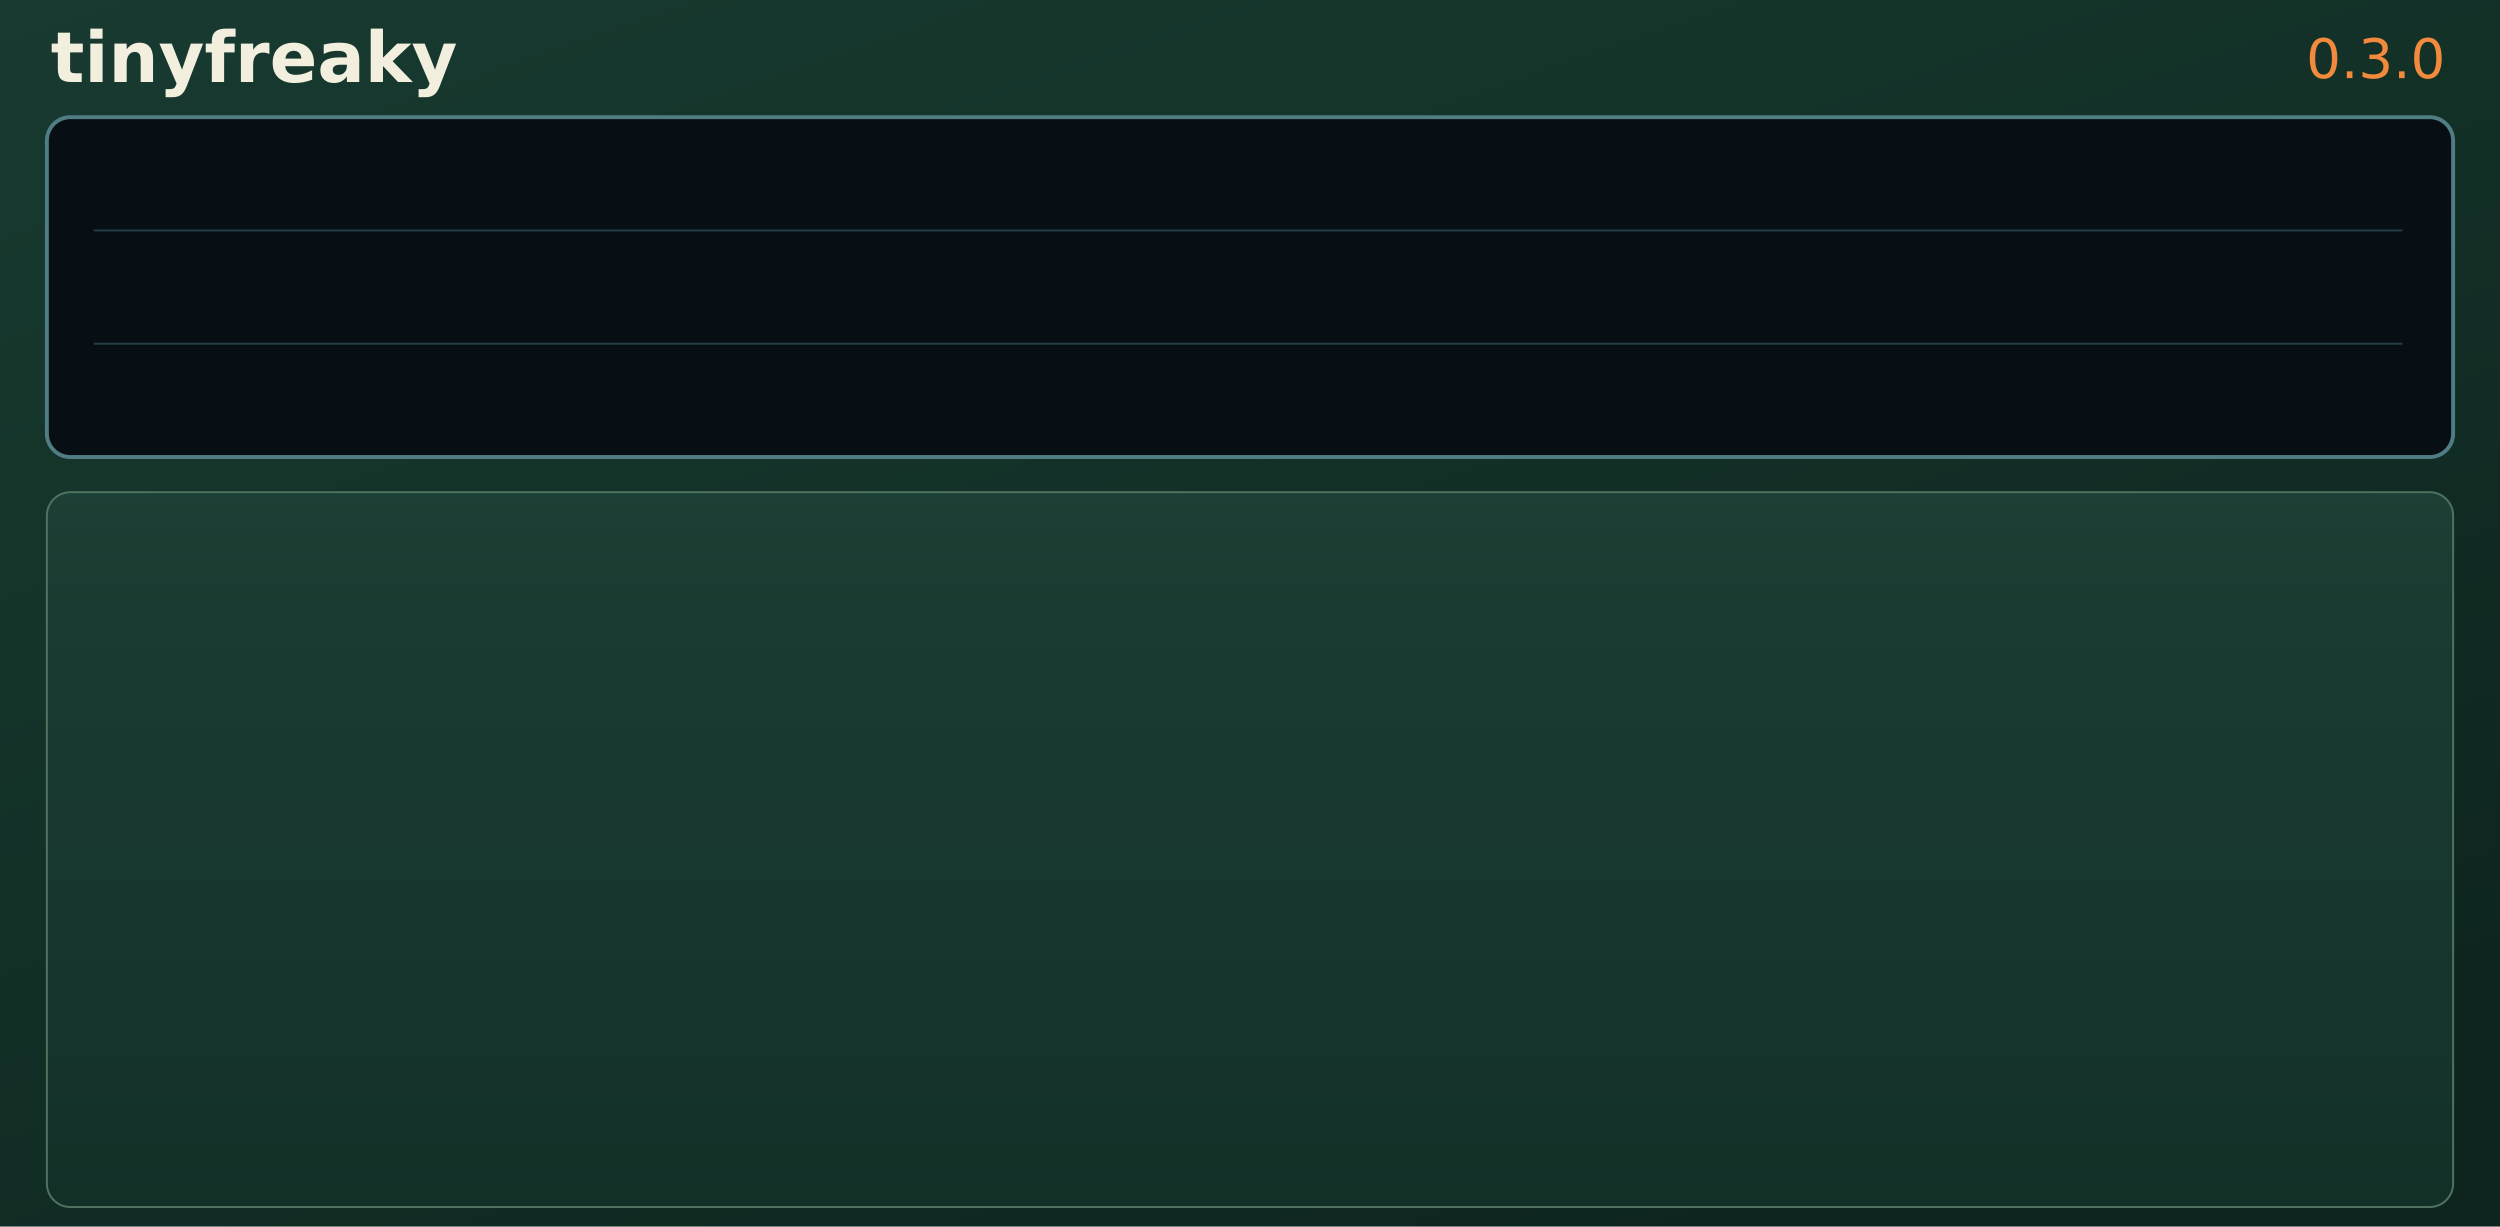
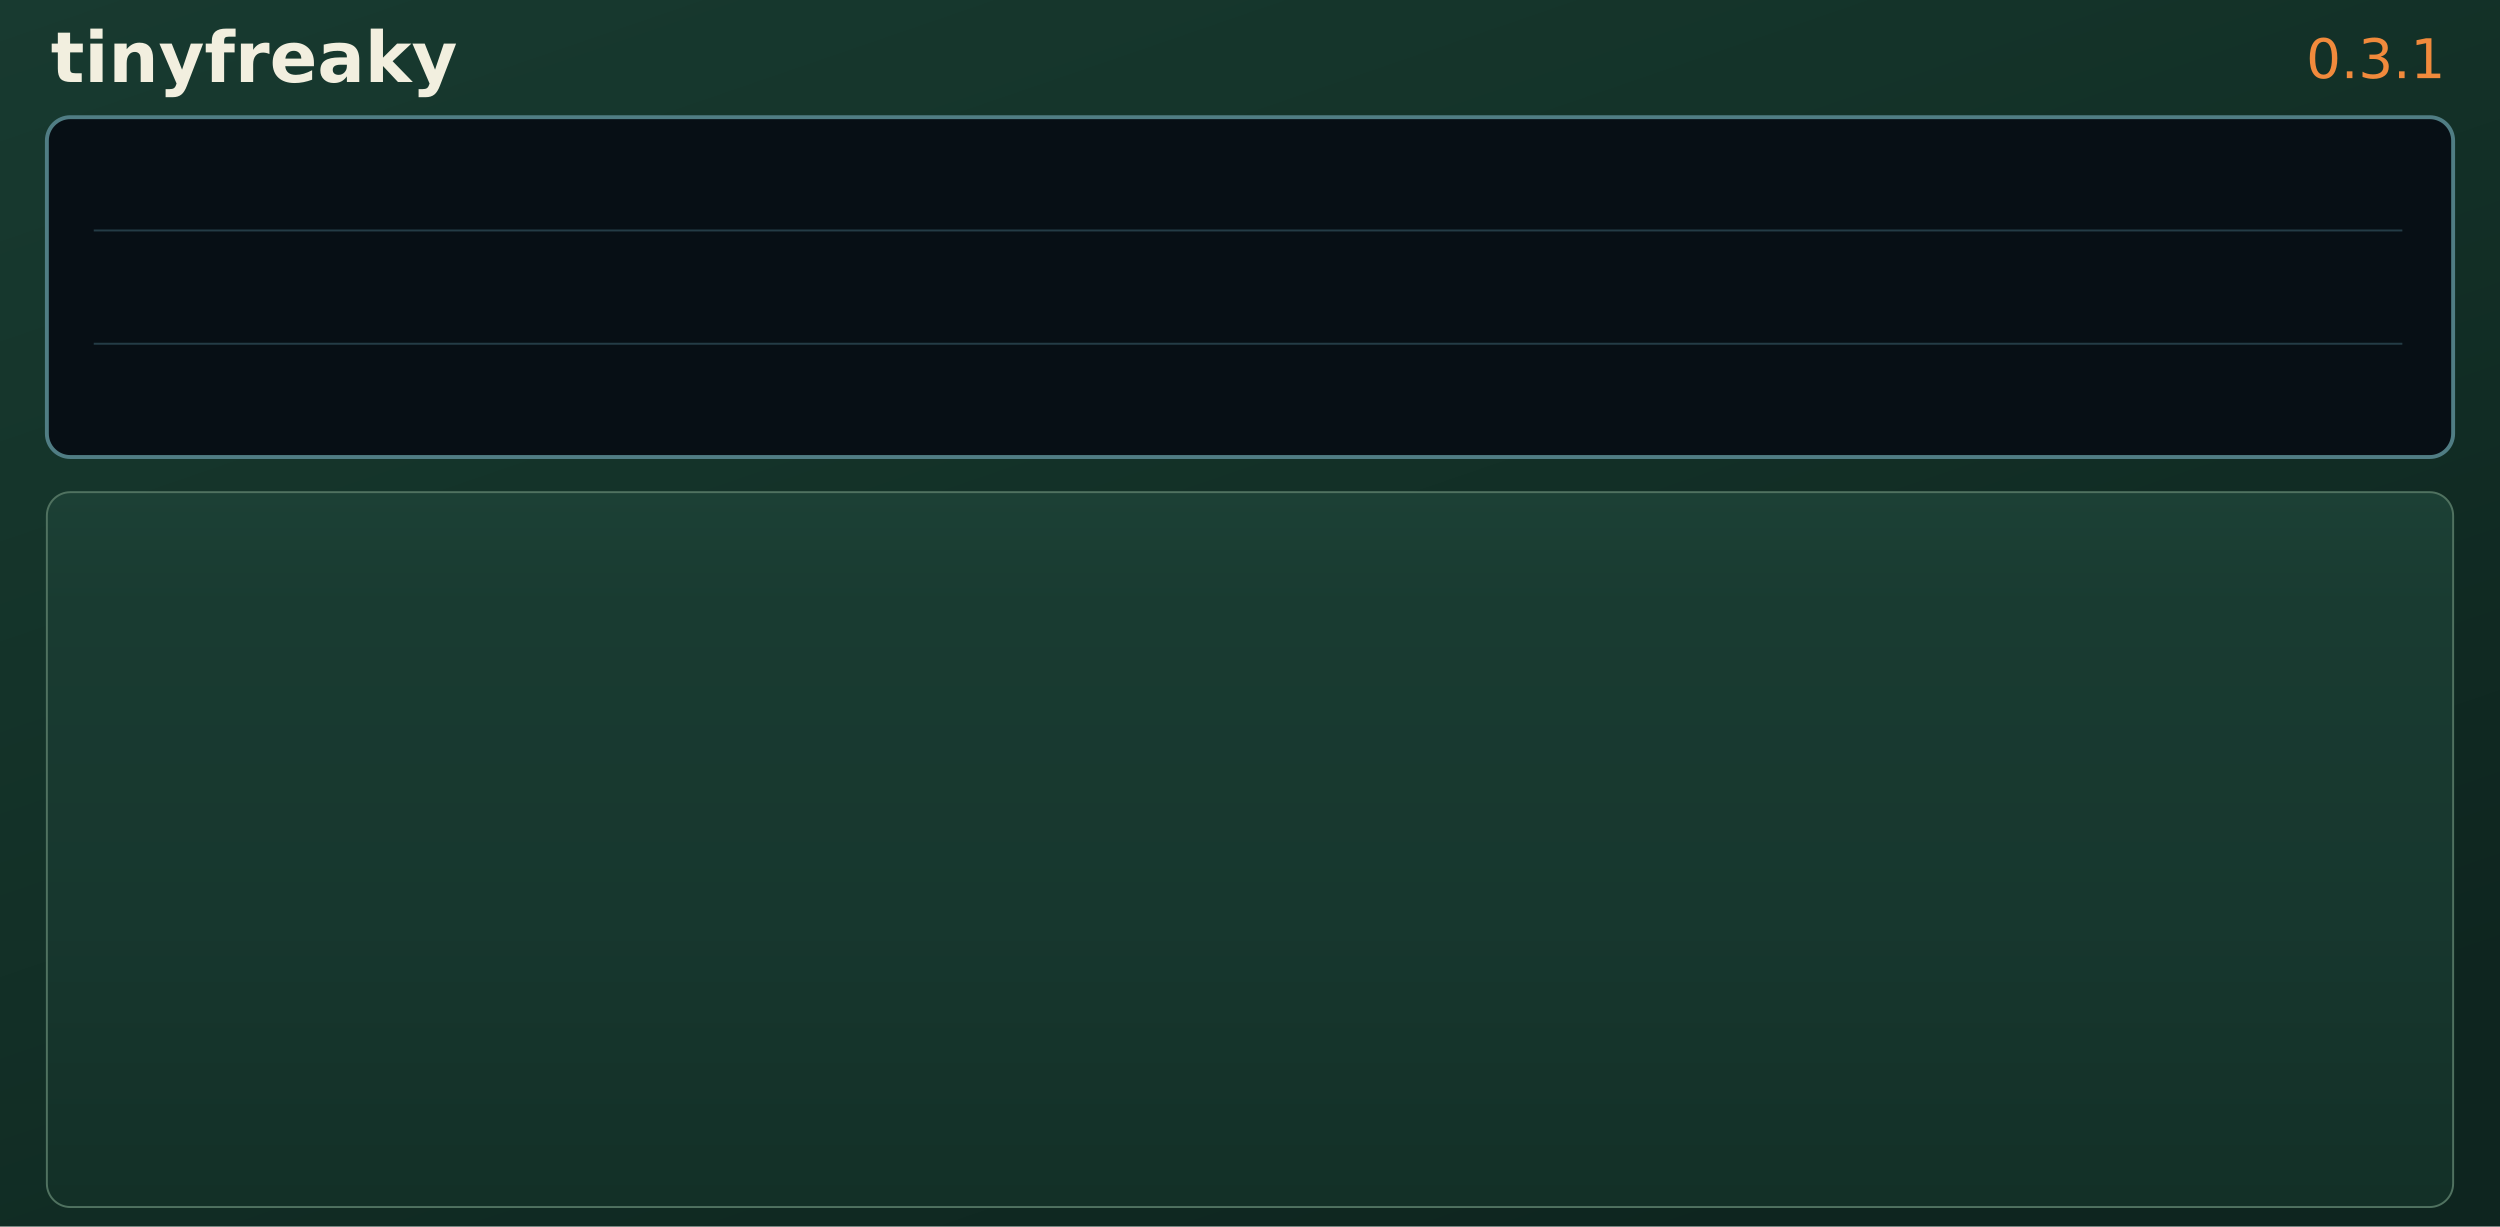
<svg xmlns="http://www.w3.org/2000/svg" width="1280" height="628">
  <defs>
    <linearGradient id="chassis" x1="0" y1="0" x2="0.7" y2="1">
      <stop offset="0" stop-color="#183a30" />
      <stop offset="0.38" stop-color="#143329" />
      <stop offset="1" stop-color="#0e251f" />
    </linearGradient>
    <linearGradient id="panel" x1="0" y1="0" x2="0" y2="1">
      <stop offset="0" stop-color="#1c4035" />
      <stop offset="0.16" stop-color="#193b31" />
      <stop offset="0.6" stop-color="#17372e" />
      <stop offset="1" stop-color="#133027" />
    </linearGradient>
  </defs>
  <rect width="1280" height="628" fill="url(#chassis)" />
  <text x="26" y="42" fill="#f2efdf" font-family="DejaVu Sans" font-size="36" font-weight="bold">tinyfreaky</text>
-   <text x="1252" y="40" text-anchor="end" fill="#f18a3c" font-family="DejaVu Sans" font-size="28">0.3.0</text>
+   <text x="1252" y="40" text-anchor="end" fill="#f18a3c" font-family="DejaVu Sans" font-size="28">0.3.1</text>
  <rect x="24" y="60" width="1232" height="174" rx="12" fill="#070f15" stroke="#507d84" stroke-width="2" />
  <path d="M48 118H1230 M48 176H1230" stroke="#243c46" />
  <rect x="24" y="252" width="1232" height="366" rx="12" fill="url(#panel)" stroke="#507260" />
</svg>
